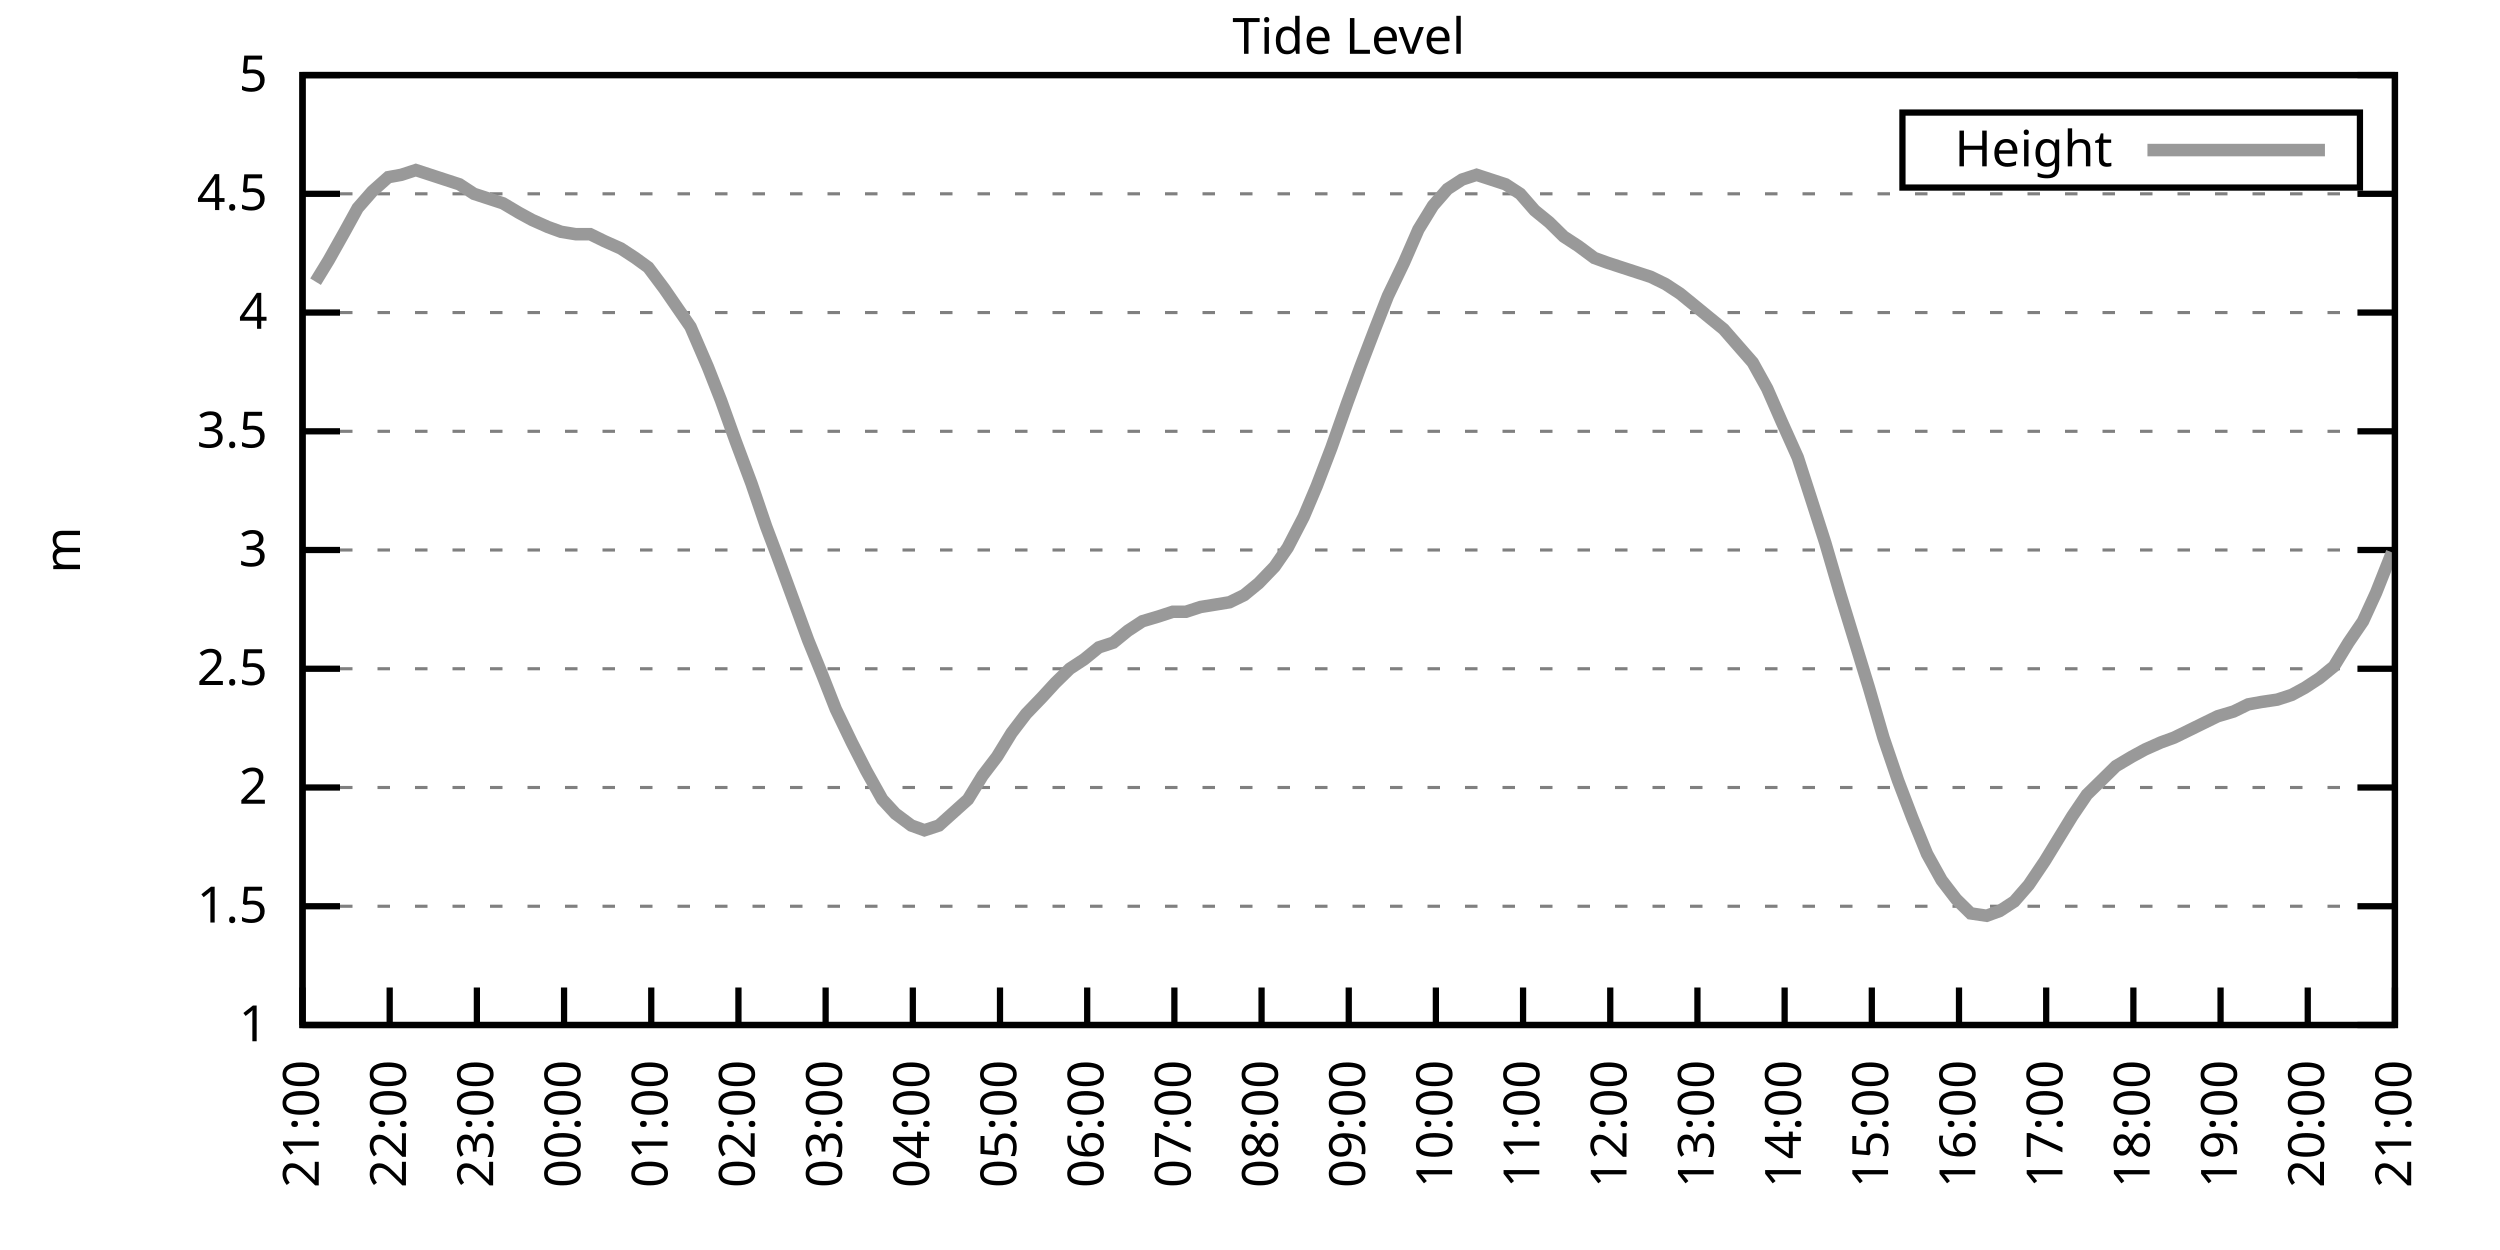
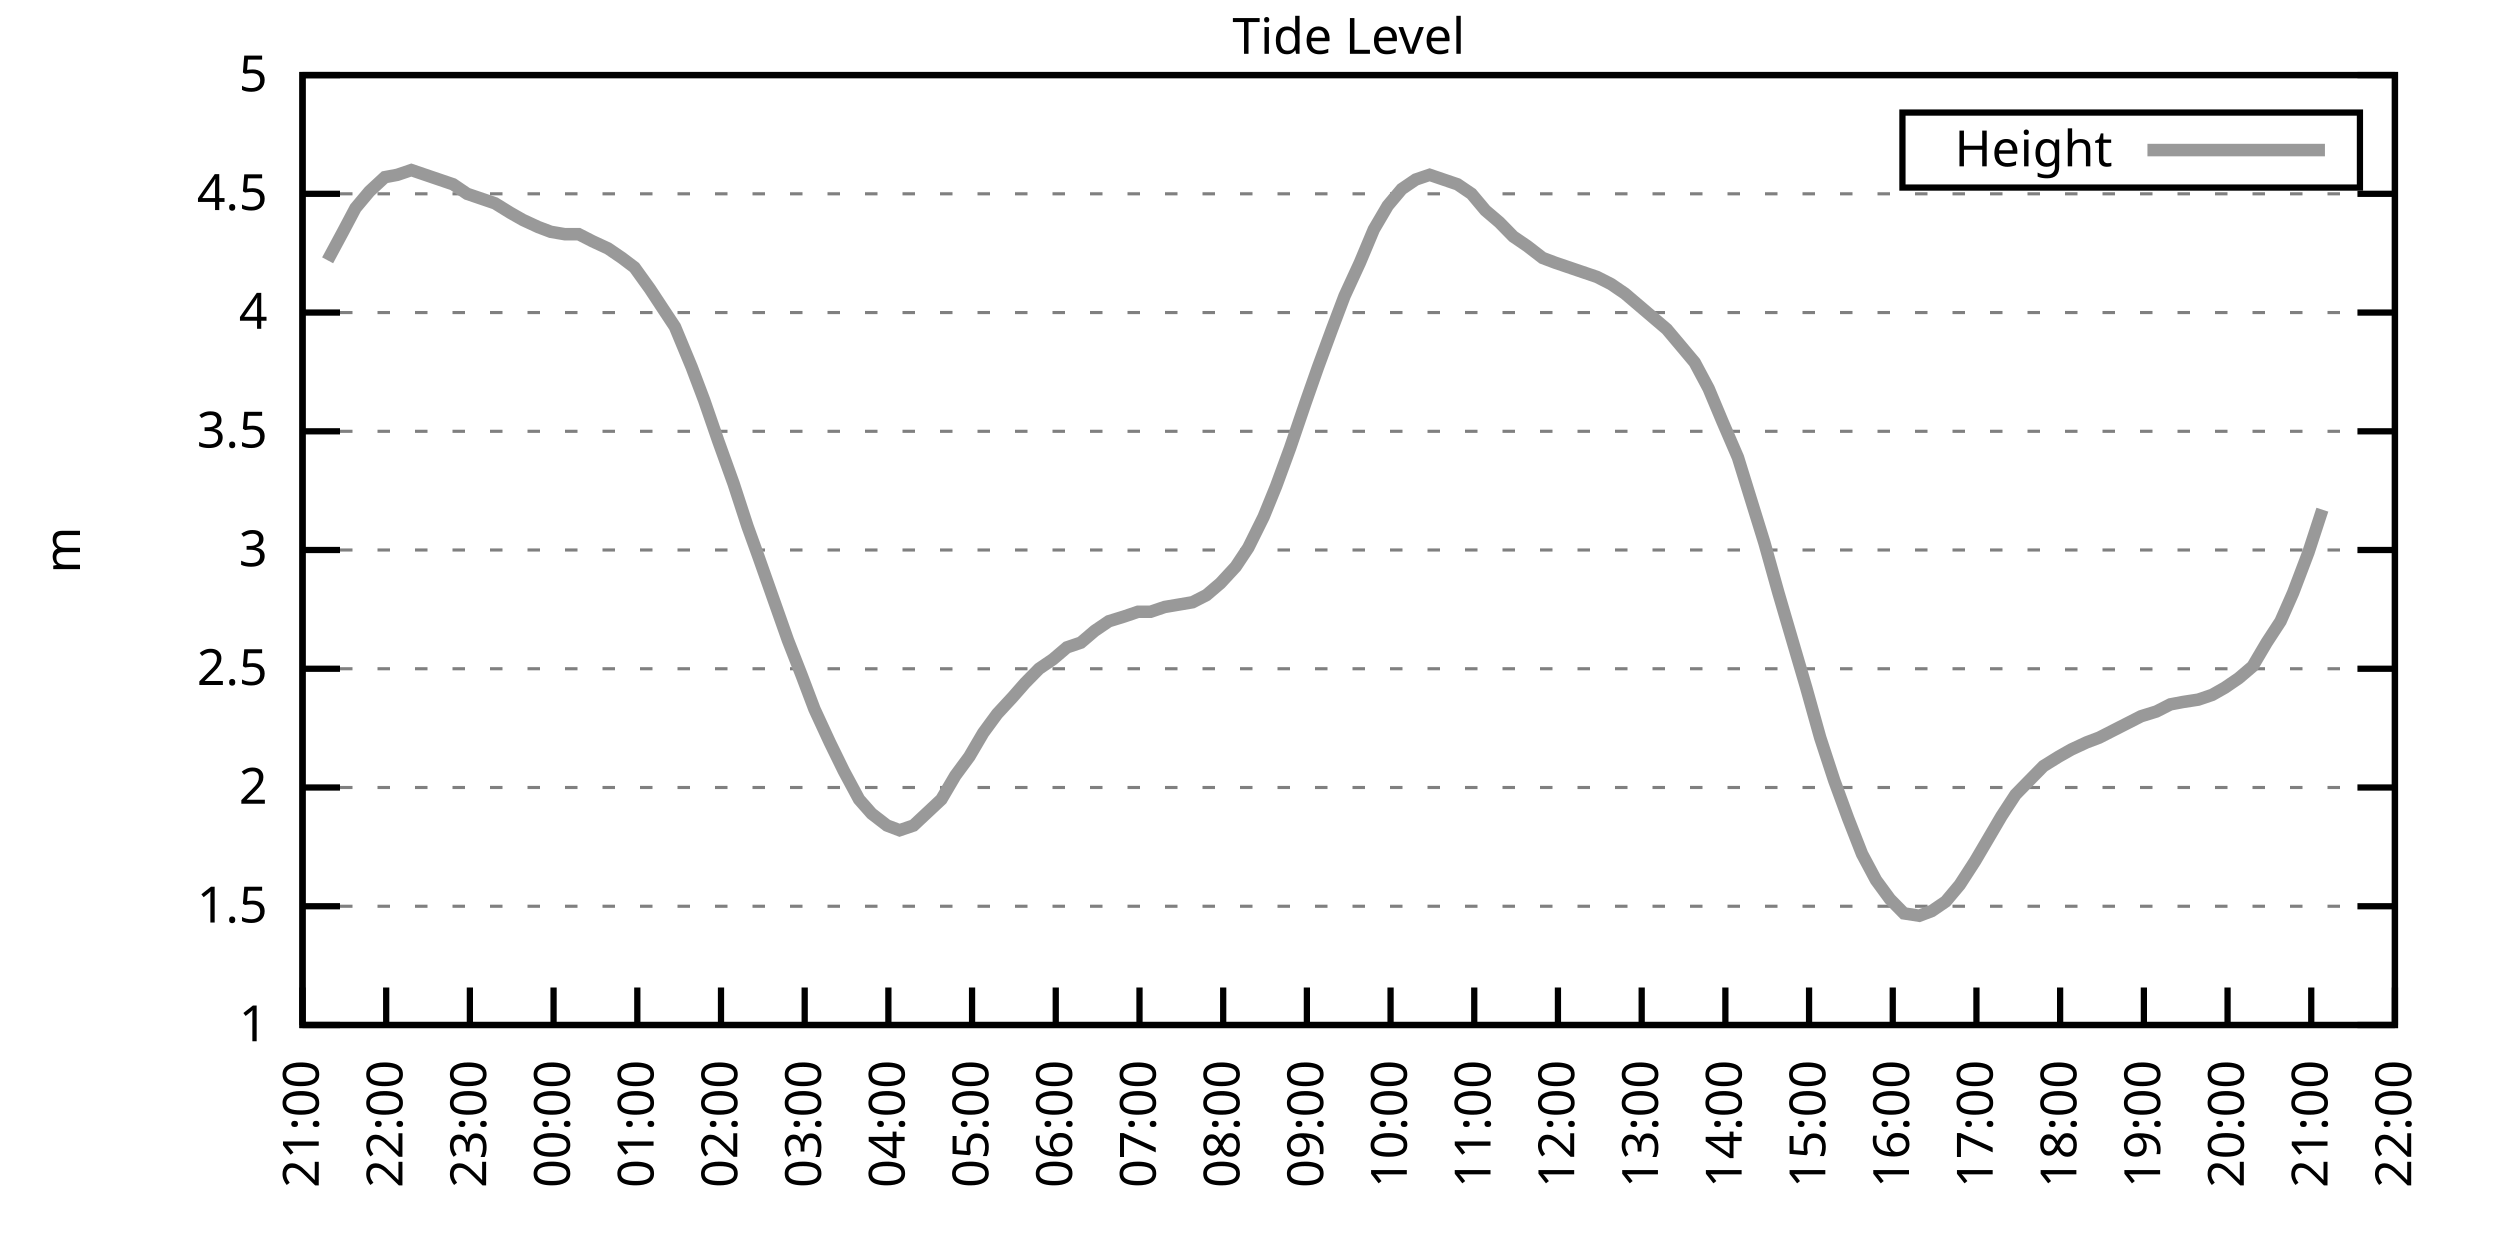
<svg xmlns="http://www.w3.org/2000/svg" xmlns:xlink="http://www.w3.org/1999/xlink" width="400" height="200" viewBox="0 0 400 200">
  <g id="gnuplot_canvas">
    <rect x="0" y="0" width="400" height="200" fill="none" />
    <defs>
      <circle id="gpDot" r="0.5" stroke-width="0.5" stroke="currentColor" />
      <path id="gpPt0" stroke-width="0.333" stroke="currentColor" d="M-1,0 h2 M0,-1 v2" />
      <path id="gpPt1" stroke-width="0.333" stroke="currentColor" d="M-1,-1 L1,1 M1,-1 L-1,1" />
      <path id="gpPt2" stroke-width="0.333" stroke="currentColor" d="M-1,0 L1,0 M0,-1 L0,1 M-1,-1 L1,1 M-1,1 L1,-1" />
      <rect id="gpPt3" stroke-width="0.333" stroke="currentColor" x="-1" y="-1" width="2" height="2" />
      <rect id="gpPt4" stroke-width="0.333" stroke="currentColor" fill="currentColor" x="-1" y="-1" width="2" height="2" />
      <circle id="gpPt5" stroke-width="0.333" stroke="currentColor" cx="0" cy="0" r="1" />
      <use xlink:href="#gpPt5" id="gpPt6" fill="currentColor" stroke="none" />
      <path id="gpPt7" stroke-width="0.333" stroke="currentColor" d="M0,-1.33 L-1.33,0.67 L1.33,0.67 z" />
      <use xlink:href="#gpPt7" id="gpPt8" fill="currentColor" stroke="none" />
      <use xlink:href="#gpPt7" id="gpPt9" stroke="currentColor" transform="rotate(180)" />
      <use xlink:href="#gpPt9" id="gpPt10" fill="currentColor" stroke="none" />
      <use xlink:href="#gpPt3" id="gpPt11" stroke="currentColor" transform="rotate(45)" />
      <use xlink:href="#gpPt11" id="gpPt12" fill="currentColor" stroke="none" />
      <path id="gpPt13" stroke-width="0.333" stroke="currentColor" d="M0,1.330 L1.265,0.411 L0.782,-1.067 L-0.782,-1.076 L-1.265,0.411 z" />
      <use xlink:href="#gpPt13" id="gpPt14" fill="currentColor" stroke="none" />
      <filter id="textbox" filterUnits="objectBoundingBox" x="0" y="0" height="1" width="1">
        <feFlood flood-color="white" flood-opacity="1" result="bgnd" />
        <feComposite in="SourceGraphic" in2="bgnd" operator="atop" />
      </filter>
      <filter id="greybox" filterUnits="objectBoundingBox" x="0" y="0" height="1" width="1">
        <feFlood flood-color="lightgrey" flood-opacity="1" result="grey" />
        <feComposite in="SourceGraphic" in2="grey" operator="atop" />
      </filter>
    </defs>
    <g fill="none" color="white" stroke="currentColor" stroke-width="1.00" stroke-linecap="butt" stroke-linejoin="miter">
</g>
    <g fill="none" color="black" stroke="currentColor" stroke-width="1.00" stroke-linecap="butt" stroke-linejoin="miter">
      <g stroke="none" shape-rendering="crispEdges">
        <polygon fill="rgb(255, 255, 255)" points="48.40,164.00 383.18,164.00 383.18,12.02 48.40,12.02 " />
      </g>
    </g>
    <g fill="none" color="black" stroke="currentColor" stroke-width="1.00" stroke-linecap="butt" stroke-linejoin="miter">
</g>
    <g fill="none" color="black" stroke="black" stroke-width="0.50" stroke-linecap="butt" stroke-linejoin="miter">
</g>
    <g fill="none" color="gray" stroke="currentColor" stroke-width="0.50" stroke-linecap="butt" stroke-linejoin="miter">
      <path stroke="gray" stroke-dasharray="2,4" class="gridline" d="M48.40,164.00 L383.19,164.00  " />
    </g>
    <g fill="none" color="gray" stroke="gray" stroke-width="1.00" stroke-linecap="butt" stroke-linejoin="miter">
</g>
    <g fill="none" color="black" stroke="currentColor" stroke-width="1.00" stroke-linecap="butt" stroke-linejoin="miter">
      <path stroke="black" d="M48.40,164.00 L54.40,164.00 M383.19,164.00 L377.19,164.00  " />
      <g transform="translate(42.80,166.60)" stroke="none" fill="black" font-family="Sans" font-size="8.00" text-anchor="end">
        <text>
          <tspan font-family="Sans"> 1</tspan>
        </text>
      </g>
    </g>
    <g fill="none" color="black" stroke="currentColor" stroke-width="1.00" stroke-linecap="butt" stroke-linejoin="miter">
</g>
    <g fill="none" color="black" stroke="black" stroke-width="0.50" stroke-linecap="butt" stroke-linejoin="miter">
</g>
    <g fill="none" color="gray" stroke="currentColor" stroke-width="0.50" stroke-linecap="butt" stroke-linejoin="miter">
      <path stroke="gray" stroke-dasharray="2,4" class="gridline" d="M48.40,145.00 L383.19,145.00  " />
    </g>
    <g fill="none" color="gray" stroke="gray" stroke-width="1.00" stroke-linecap="butt" stroke-linejoin="miter">
</g>
    <g fill="none" color="black" stroke="currentColor" stroke-width="1.00" stroke-linecap="butt" stroke-linejoin="miter">
      <path stroke="black" d="M48.40,145.00 L54.40,145.00 M383.19,145.00 L377.19,145.00  " />
      <g transform="translate(42.80,147.60)" stroke="none" fill="black" font-family="Sans" font-size="8.00" text-anchor="end">
        <text>
          <tspan font-family="Sans"> 1.5</tspan>
        </text>
      </g>
    </g>
    <g fill="none" color="black" stroke="currentColor" stroke-width="1.00" stroke-linecap="butt" stroke-linejoin="miter">
</g>
    <g fill="none" color="black" stroke="black" stroke-width="0.50" stroke-linecap="butt" stroke-linejoin="miter">
</g>
    <g fill="none" color="gray" stroke="currentColor" stroke-width="0.50" stroke-linecap="butt" stroke-linejoin="miter">
      <path stroke="gray" stroke-dasharray="2,4" class="gridline" d="M48.40,126.00 L383.19,126.00  " />
    </g>
    <g fill="none" color="gray" stroke="gray" stroke-width="1.00" stroke-linecap="butt" stroke-linejoin="miter">
</g>
    <g fill="none" color="black" stroke="currentColor" stroke-width="1.00" stroke-linecap="butt" stroke-linejoin="miter">
      <path stroke="black" d="M48.40,126.00 L54.40,126.00 M383.19,126.00 L377.19,126.00  " />
      <g transform="translate(42.80,128.60)" stroke="none" fill="black" font-family="Sans" font-size="8.00" text-anchor="end">
        <text>
          <tspan font-family="Sans"> 2</tspan>
        </text>
      </g>
    </g>
    <g fill="none" color="black" stroke="currentColor" stroke-width="1.00" stroke-linecap="butt" stroke-linejoin="miter">
</g>
    <g fill="none" color="black" stroke="black" stroke-width="0.50" stroke-linecap="butt" stroke-linejoin="miter">
</g>
    <g fill="none" color="gray" stroke="currentColor" stroke-width="0.50" stroke-linecap="butt" stroke-linejoin="miter">
      <path stroke="gray" stroke-dasharray="2,4" class="gridline" d="M48.40,107.00 L383.19,107.00  " />
    </g>
    <g fill="none" color="gray" stroke="gray" stroke-width="1.00" stroke-linecap="butt" stroke-linejoin="miter">
</g>
    <g fill="none" color="black" stroke="currentColor" stroke-width="1.00" stroke-linecap="butt" stroke-linejoin="miter">
      <path stroke="black" d="M48.40,107.00 L54.40,107.00 M383.19,107.00 L377.19,107.00  " />
      <g transform="translate(42.80,109.60)" stroke="none" fill="black" font-family="Sans" font-size="8.00" text-anchor="end">
        <text>
          <tspan font-family="Sans"> 2.5</tspan>
        </text>
      </g>
    </g>
    <g fill="none" color="black" stroke="currentColor" stroke-width="1.00" stroke-linecap="butt" stroke-linejoin="miter">
</g>
    <g fill="none" color="black" stroke="black" stroke-width="0.50" stroke-linecap="butt" stroke-linejoin="miter">
</g>
    <g fill="none" color="gray" stroke="currentColor" stroke-width="0.50" stroke-linecap="butt" stroke-linejoin="miter">
      <path stroke="gray" stroke-dasharray="2,4" class="gridline" d="M48.40,88.00 L383.19,88.00  " />
    </g>
    <g fill="none" color="gray" stroke="gray" stroke-width="1.00" stroke-linecap="butt" stroke-linejoin="miter">
</g>
    <g fill="none" color="black" stroke="currentColor" stroke-width="1.00" stroke-linecap="butt" stroke-linejoin="miter">
      <path stroke="black" d="M48.40,88.00 L54.40,88.00 M383.19,88.00 L377.19,88.00  " />
      <g transform="translate(42.80,90.60)" stroke="none" fill="black" font-family="Sans" font-size="8.00" text-anchor="end">
        <text>
          <tspan font-family="Sans"> 3</tspan>
        </text>
      </g>
    </g>
    <g fill="none" color="black" stroke="currentColor" stroke-width="1.00" stroke-linecap="butt" stroke-linejoin="miter">
</g>
    <g fill="none" color="black" stroke="black" stroke-width="0.50" stroke-linecap="butt" stroke-linejoin="miter">
</g>
    <g fill="none" color="gray" stroke="currentColor" stroke-width="0.50" stroke-linecap="butt" stroke-linejoin="miter">
      <path stroke="gray" stroke-dasharray="2,4" class="gridline" d="M48.40,69.01 L383.19,69.01  " />
    </g>
    <g fill="none" color="gray" stroke="gray" stroke-width="1.00" stroke-linecap="butt" stroke-linejoin="miter">
</g>
    <g fill="none" color="black" stroke="currentColor" stroke-width="1.00" stroke-linecap="butt" stroke-linejoin="miter">
      <path stroke="black" d="M48.40,69.01 L54.40,69.01 M383.19,69.01 L377.19,69.01  " />
      <g transform="translate(42.80,71.61)" stroke="none" fill="black" font-family="Sans" font-size="8.00" text-anchor="end">
        <text>
          <tspan font-family="Sans"> 3.5</tspan>
        </text>
      </g>
    </g>
    <g fill="none" color="black" stroke="currentColor" stroke-width="1.00" stroke-linecap="butt" stroke-linejoin="miter">
</g>
    <g fill="none" color="black" stroke="black" stroke-width="0.50" stroke-linecap="butt" stroke-linejoin="miter">
</g>
    <g fill="none" color="gray" stroke="currentColor" stroke-width="0.50" stroke-linecap="butt" stroke-linejoin="miter">
      <path stroke="gray" stroke-dasharray="2,4" class="gridline" d="M48.40,50.01 L383.19,50.01  " />
    </g>
    <g fill="none" color="gray" stroke="gray" stroke-width="1.00" stroke-linecap="butt" stroke-linejoin="miter">
</g>
    <g fill="none" color="black" stroke="currentColor" stroke-width="1.00" stroke-linecap="butt" stroke-linejoin="miter">
      <path stroke="black" d="M48.40,50.01 L54.40,50.01 M383.19,50.01 L377.19,50.01  " />
      <g transform="translate(42.80,52.61)" stroke="none" fill="black" font-family="Sans" font-size="8.00" text-anchor="end">
        <text>
          <tspan font-family="Sans"> 4</tspan>
        </text>
      </g>
    </g>
    <g fill="none" color="black" stroke="currentColor" stroke-width="1.00" stroke-linecap="butt" stroke-linejoin="miter">
</g>
    <g fill="none" color="black" stroke="black" stroke-width="0.50" stroke-linecap="butt" stroke-linejoin="miter">
</g>
    <g fill="none" color="gray" stroke="currentColor" stroke-width="0.50" stroke-linecap="butt" stroke-linejoin="miter">
      <path stroke="gray" stroke-dasharray="2,4" class="gridline" d="M48.40,31.01 L383.19,31.01  " />
    </g>
    <g fill="none" color="gray" stroke="gray" stroke-width="1.00" stroke-linecap="butt" stroke-linejoin="miter">
</g>
    <g fill="none" color="black" stroke="currentColor" stroke-width="1.00" stroke-linecap="butt" stroke-linejoin="miter">
      <path stroke="black" d="M48.40,31.01 L54.40,31.01 M383.19,31.01 L377.19,31.01  " />
      <g transform="translate(42.80,33.61)" stroke="none" fill="black" font-family="Sans" font-size="8.00" text-anchor="end">
        <text>
          <tspan font-family="Sans"> 4.5</tspan>
        </text>
      </g>
    </g>
    <g fill="none" color="black" stroke="currentColor" stroke-width="1.00" stroke-linecap="butt" stroke-linejoin="miter">
</g>
    <g fill="none" color="black" stroke="black" stroke-width="0.50" stroke-linecap="butt" stroke-linejoin="miter">
</g>
    <g fill="none" color="gray" stroke="currentColor" stroke-width="0.50" stroke-linecap="butt" stroke-linejoin="miter">
      <path stroke="gray" stroke-dasharray="2,4" class="gridline" d="M48.40,12.01 L383.19,12.01  " />
    </g>
    <g fill="none" color="gray" stroke="gray" stroke-width="1.00" stroke-linecap="butt" stroke-linejoin="miter">
</g>
    <g fill="none" color="black" stroke="currentColor" stroke-width="1.00" stroke-linecap="butt" stroke-linejoin="miter">
      <path stroke="black" d="M48.40,12.01 L54.40,12.01 M383.19,12.01 L377.19,12.01  " />
      <g transform="translate(42.80,14.61)" stroke="none" fill="black" font-family="Sans" font-size="8.00" text-anchor="end">
        <text>
          <tspan font-family="Sans"> 5</tspan>
        </text>
      </g>
    </g>
    <g fill="none" color="black" stroke="currentColor" stroke-width="1.00" stroke-linecap="butt" stroke-linejoin="miter">
      <path stroke="black" d="M48.40,164.00 L48.40,158.00  " />
      <g transform="translate(51.00,169.60) rotate(270.00)" stroke="none" fill="black" font-family="Sans" font-size="8.00" text-anchor="end">
        <text>
          <tspan font-family="Sans">21:00</tspan>
        </text>
      </g>
    </g>
    <g fill="none" color="black" stroke="currentColor" stroke-width="1.00" stroke-linecap="butt" stroke-linejoin="miter">
-       <path stroke="black" d="M62.35,164.00 L62.35,158.00  " />
-       <g transform="translate(64.95,169.60) rotate(270.00)" stroke="none" fill="black" font-family="Sans" font-size="8.00" text-anchor="end">
+       <path stroke="black" d="M61.79,164.00 L61.79,158.00  " />
+       <g transform="translate(64.39,169.60) rotate(270.00)" stroke="none" fill="black" font-family="Sans" font-size="8.00" text-anchor="end">
        <text>
          <tspan font-family="Sans">22:00</tspan>
        </text>
      </g>
    </g>
    <g fill="none" color="black" stroke="currentColor" stroke-width="1.00" stroke-linecap="butt" stroke-linejoin="miter">
-       <path stroke="black" d="M76.30,164.00 L76.30,158.00  " />
-       <g transform="translate(78.90,169.60) rotate(270.00)" stroke="none" fill="black" font-family="Sans" font-size="8.00" text-anchor="end">
+       <path stroke="black" d="M75.18,164.00 L75.18,158.00  " />
+       <g transform="translate(77.78,169.60) rotate(270.00)" stroke="none" fill="black" font-family="Sans" font-size="8.00" text-anchor="end">
        <text>
          <tspan font-family="Sans">23:00</tspan>
        </text>
      </g>
    </g>
    <g fill="none" color="black" stroke="currentColor" stroke-width="1.00" stroke-linecap="butt" stroke-linejoin="miter">
-       <path stroke="black" d="M90.25,164.00 L90.25,158.00  " />
-       <g transform="translate(92.85,169.60) rotate(270.00)" stroke="none" fill="black" font-family="Sans" font-size="8.00" text-anchor="end">
+       <path stroke="black" d="M88.57,164.00 L88.57,158.00  " />
+       <g transform="translate(91.17,169.60) rotate(270.00)" stroke="none" fill="black" font-family="Sans" font-size="8.00" text-anchor="end">
        <text>
          <tspan font-family="Sans">00:00</tspan>
        </text>
      </g>
    </g>
    <g fill="none" color="black" stroke="currentColor" stroke-width="1.00" stroke-linecap="butt" stroke-linejoin="miter">
-       <path stroke="black" d="M104.20,164.00 L104.20,158.00  " />
-       <g transform="translate(106.80,169.60) rotate(270.00)" stroke="none" fill="black" font-family="Sans" font-size="8.00" text-anchor="end">
+       <path stroke="black" d="M101.97,164.00 L101.97,158.00  " />
+       <g transform="translate(104.57,169.60) rotate(270.00)" stroke="none" fill="black" font-family="Sans" font-size="8.00" text-anchor="end">
        <text>
          <tspan font-family="Sans">01:00</tspan>
        </text>
      </g>
    </g>
    <g fill="none" color="black" stroke="currentColor" stroke-width="1.00" stroke-linecap="butt" stroke-linejoin="miter">
-       <path stroke="black" d="M118.15,164.00 L118.15,158.00  " />
-       <g transform="translate(120.75,169.60) rotate(270.00)" stroke="none" fill="black" font-family="Sans" font-size="8.00" text-anchor="end">
+       <path stroke="black" d="M115.36,164.00 L115.36,158.00  " />
+       <g transform="translate(117.96,169.60) rotate(270.00)" stroke="none" fill="black" font-family="Sans" font-size="8.00" text-anchor="end">
        <text>
          <tspan font-family="Sans">02:00</tspan>
        </text>
      </g>
    </g>
    <g fill="none" color="black" stroke="currentColor" stroke-width="1.00" stroke-linecap="butt" stroke-linejoin="miter">
-       <path stroke="black" d="M132.10,164.00 L132.10,158.00  " />
-       <g transform="translate(134.70,169.60) rotate(270.00)" stroke="none" fill="black" font-family="Sans" font-size="8.00" text-anchor="end">
+       <path stroke="black" d="M128.75,164.00 L128.75,158.00  " />
+       <g transform="translate(131.35,169.60) rotate(270.00)" stroke="none" fill="black" font-family="Sans" font-size="8.00" text-anchor="end">
        <text>
          <tspan font-family="Sans">03:00</tspan>
        </text>
      </g>
    </g>
    <g fill="none" color="black" stroke="currentColor" stroke-width="1.00" stroke-linecap="butt" stroke-linejoin="miter">
-       <path stroke="black" d="M146.05,164.00 L146.05,158.00  " />
-       <g transform="translate(148.65,169.60) rotate(270.00)" stroke="none" fill="black" font-family="Sans" font-size="8.00" text-anchor="end">
+       <path stroke="black" d="M142.14,164.00 L142.14,158.00  " />
+       <g transform="translate(144.74,169.60) rotate(270.00)" stroke="none" fill="black" font-family="Sans" font-size="8.00" text-anchor="end">
        <text>
          <tspan font-family="Sans">04:00</tspan>
        </text>
      </g>
    </g>
    <g fill="none" color="black" stroke="currentColor" stroke-width="1.00" stroke-linecap="butt" stroke-linejoin="miter">
-       <path stroke="black" d="M160.00,164.00 L160.00,158.00  " />
-       <g transform="translate(162.60,169.60) rotate(270.00)" stroke="none" fill="black" font-family="Sans" font-size="8.00" text-anchor="end">
+       <path stroke="black" d="M155.53,164.00 L155.53,158.00  " />
+       <g transform="translate(158.13,169.60) rotate(270.00)" stroke="none" fill="black" font-family="Sans" font-size="8.00" text-anchor="end">
        <text>
          <tspan font-family="Sans">05:00</tspan>
        </text>
      </g>
    </g>
    <g fill="none" color="black" stroke="currentColor" stroke-width="1.00" stroke-linecap="butt" stroke-linejoin="miter">
-       <path stroke="black" d="M173.95,164.00 L173.95,158.00  " />
-       <g transform="translate(176.55,169.60) rotate(270.00)" stroke="none" fill="black" font-family="Sans" font-size="8.00" text-anchor="end">
+       <path stroke="black" d="M168.92,164.00 L168.92,158.00  " />
+       <g transform="translate(171.52,169.60) rotate(270.00)" stroke="none" fill="black" font-family="Sans" font-size="8.00" text-anchor="end">
        <text>
          <tspan font-family="Sans">06:00</tspan>
        </text>
      </g>
    </g>
    <g fill="none" color="black" stroke="currentColor" stroke-width="1.00" stroke-linecap="butt" stroke-linejoin="miter">
-       <path stroke="black" d="M187.90,164.00 L187.90,158.00  " />
-       <g transform="translate(190.50,169.60) rotate(270.00)" stroke="none" fill="black" font-family="Sans" font-size="8.00" text-anchor="end">
+       <path stroke="black" d="M182.32,164.00 L182.32,158.00  " />
+       <g transform="translate(184.92,169.60) rotate(270.00)" stroke="none" fill="black" font-family="Sans" font-size="8.00" text-anchor="end">
        <text>
          <tspan font-family="Sans">07:00</tspan>
        </text>
      </g>
    </g>
    <g fill="none" color="black" stroke="currentColor" stroke-width="1.00" stroke-linecap="butt" stroke-linejoin="miter">
-       <path stroke="black" d="M201.85,164.00 L201.85,158.00  " />
-       <g transform="translate(204.45,169.60) rotate(270.00)" stroke="none" fill="black" font-family="Sans" font-size="8.00" text-anchor="end">
+       <path stroke="black" d="M195.71,164.00 L195.71,158.00  " />
+       <g transform="translate(198.31,169.60) rotate(270.00)" stroke="none" fill="black" font-family="Sans" font-size="8.00" text-anchor="end">
        <text>
          <tspan font-family="Sans">08:00</tspan>
        </text>
      </g>
    </g>
    <g fill="none" color="black" stroke="currentColor" stroke-width="1.00" stroke-linecap="butt" stroke-linejoin="miter">
-       <path stroke="black" d="M215.80,164.00 L215.80,158.00  " />
-       <g transform="translate(218.40,169.60) rotate(270.00)" stroke="none" fill="black" font-family="Sans" font-size="8.00" text-anchor="end">
+       <path stroke="black" d="M209.10,164.00 L209.10,158.00  " />
+       <g transform="translate(211.70,169.60) rotate(270.00)" stroke="none" fill="black" font-family="Sans" font-size="8.00" text-anchor="end">
        <text>
          <tspan font-family="Sans">09:00</tspan>
        </text>
      </g>
    </g>
    <g fill="none" color="black" stroke="currentColor" stroke-width="1.00" stroke-linecap="butt" stroke-linejoin="miter">
-       <path stroke="black" d="M229.74,164.00 L229.74,158.00  " />
-       <g transform="translate(232.34,169.60) rotate(270.00)" stroke="none" fill="black" font-family="Sans" font-size="8.00" text-anchor="end">
+       <path stroke="black" d="M222.49,164.00 L222.49,158.00  " />
+       <g transform="translate(225.09,169.60) rotate(270.00)" stroke="none" fill="black" font-family="Sans" font-size="8.00" text-anchor="end">
        <text>
          <tspan font-family="Sans">10:00</tspan>
        </text>
      </g>
    </g>
    <g fill="none" color="black" stroke="currentColor" stroke-width="1.00" stroke-linecap="butt" stroke-linejoin="miter">
-       <path stroke="black" d="M243.69,164.00 L243.69,158.00  " />
-       <g transform="translate(246.29,169.60) rotate(270.00)" stroke="none" fill="black" font-family="Sans" font-size="8.00" text-anchor="end">
+       <path stroke="black" d="M235.88,164.00 L235.88,158.00  " />
+       <g transform="translate(238.48,169.60) rotate(270.00)" stroke="none" fill="black" font-family="Sans" font-size="8.00" text-anchor="end">
        <text>
          <tspan font-family="Sans">11:00</tspan>
        </text>
      </g>
    </g>
    <g fill="none" color="black" stroke="currentColor" stroke-width="1.00" stroke-linecap="butt" stroke-linejoin="miter">
-       <path stroke="black" d="M257.64,164.00 L257.64,158.00  " />
-       <g transform="translate(260.24,169.60) rotate(270.00)" stroke="none" fill="black" font-family="Sans" font-size="8.00" text-anchor="end">
+       <path stroke="black" d="M249.27,164.00 L249.27,158.00  " />
+       <g transform="translate(251.87,169.60) rotate(270.00)" stroke="none" fill="black" font-family="Sans" font-size="8.00" text-anchor="end">
        <text>
          <tspan font-family="Sans">12:00</tspan>
        </text>
      </g>
    </g>
    <g fill="none" color="black" stroke="currentColor" stroke-width="1.00" stroke-linecap="butt" stroke-linejoin="miter">
-       <path stroke="black" d="M271.59,164.00 L271.59,158.00  " />
-       <g transform="translate(274.19,169.60) rotate(270.00)" stroke="none" fill="black" font-family="Sans" font-size="8.00" text-anchor="end">
+       <path stroke="black" d="M262.67,164.00 L262.67,158.00  " />
+       <g transform="translate(265.27,169.60) rotate(270.00)" stroke="none" fill="black" font-family="Sans" font-size="8.00" text-anchor="end">
        <text>
          <tspan font-family="Sans">13:00</tspan>
        </text>
      </g>
    </g>
    <g fill="none" color="black" stroke="currentColor" stroke-width="1.00" stroke-linecap="butt" stroke-linejoin="miter">
-       <path stroke="black" d="M285.54,164.00 L285.54,158.00  " />
-       <g transform="translate(288.14,169.60) rotate(270.00)" stroke="none" fill="black" font-family="Sans" font-size="8.00" text-anchor="end">
+       <path stroke="black" d="M276.06,164.00 L276.06,158.00  " />
+       <g transform="translate(278.66,169.60) rotate(270.00)" stroke="none" fill="black" font-family="Sans" font-size="8.00" text-anchor="end">
        <text>
          <tspan font-family="Sans">14:00</tspan>
        </text>
      </g>
    </g>
    <g fill="none" color="black" stroke="currentColor" stroke-width="1.00" stroke-linecap="butt" stroke-linejoin="miter">
-       <path stroke="black" d="M299.49,164.00 L299.49,158.00  " />
-       <g transform="translate(302.09,169.60) rotate(270.00)" stroke="none" fill="black" font-family="Sans" font-size="8.00" text-anchor="end">
+       <path stroke="black" d="M289.45,164.00 L289.45,158.00  " />
+       <g transform="translate(292.05,169.60) rotate(270.00)" stroke="none" fill="black" font-family="Sans" font-size="8.00" text-anchor="end">
        <text>
          <tspan font-family="Sans">15:00</tspan>
        </text>
      </g>
    </g>
    <g fill="none" color="black" stroke="currentColor" stroke-width="1.00" stroke-linecap="butt" stroke-linejoin="miter">
-       <path stroke="black" d="M313.44,164.00 L313.44,158.00  " />
-       <g transform="translate(316.04,169.60) rotate(270.00)" stroke="none" fill="black" font-family="Sans" font-size="8.00" text-anchor="end">
+       <path stroke="black" d="M302.84,164.00 L302.84,158.00  " />
+       <g transform="translate(305.44,169.60) rotate(270.00)" stroke="none" fill="black" font-family="Sans" font-size="8.00" text-anchor="end">
        <text>
          <tspan font-family="Sans">16:00</tspan>
        </text>
      </g>
    </g>
    <g fill="none" color="black" stroke="currentColor" stroke-width="1.00" stroke-linecap="butt" stroke-linejoin="miter">
-       <path stroke="black" d="M327.39,164.00 L327.39,158.00  " />
-       <g transform="translate(329.99,169.60) rotate(270.00)" stroke="none" fill="black" font-family="Sans" font-size="8.00" text-anchor="end">
+       <path stroke="black" d="M316.23,164.00 L316.23,158.00  " />
+       <g transform="translate(318.83,169.60) rotate(270.00)" stroke="none" fill="black" font-family="Sans" font-size="8.00" text-anchor="end">
        <text>
          <tspan font-family="Sans">17:00</tspan>
        </text>
      </g>
    </g>
    <g fill="none" color="black" stroke="currentColor" stroke-width="1.00" stroke-linecap="butt" stroke-linejoin="miter">
-       <path stroke="black" d="M341.34,164.00 L341.34,158.00  " />
-       <g transform="translate(343.94,169.60) rotate(270.00)" stroke="none" fill="black" font-family="Sans" font-size="8.00" text-anchor="end">
+       <path stroke="black" d="M329.62,164.00 L329.62,158.00  " />
+       <g transform="translate(332.22,169.60) rotate(270.00)" stroke="none" fill="black" font-family="Sans" font-size="8.00" text-anchor="end">
        <text>
          <tspan font-family="Sans">18:00</tspan>
        </text>
      </g>
    </g>
    <g fill="none" color="black" stroke="currentColor" stroke-width="1.00" stroke-linecap="butt" stroke-linejoin="miter">
-       <path stroke="black" d="M355.29,164.00 L355.29,158.00  " />
-       <g transform="translate(357.89,169.60) rotate(270.00)" stroke="none" fill="black" font-family="Sans" font-size="8.00" text-anchor="end">
+       <path stroke="black" d="M343.02,164.00 L343.02,158.00  " />
+       <g transform="translate(345.62,169.60) rotate(270.00)" stroke="none" fill="black" font-family="Sans" font-size="8.00" text-anchor="end">
        <text>
          <tspan font-family="Sans">19:00</tspan>
        </text>
      </g>
    </g>
    <g fill="none" color="black" stroke="currentColor" stroke-width="1.00" stroke-linecap="butt" stroke-linejoin="miter">
-       <path stroke="black" d="M369.24,164.00 L369.24,158.00  " />
-       <g transform="translate(371.84,169.60) rotate(270.00)" stroke="none" fill="black" font-family="Sans" font-size="8.00" text-anchor="end">
+       <path stroke="black" d="M356.41,164.00 L356.41,158.00  " />
+       <g transform="translate(359.01,169.60) rotate(270.00)" stroke="none" fill="black" font-family="Sans" font-size="8.00" text-anchor="end">
        <text>
          <tspan font-family="Sans">20:00</tspan>
+         </text>
+       </g>
+     </g>
+     <g fill="none" color="black" stroke="currentColor" stroke-width="1.00" stroke-linecap="butt" stroke-linejoin="miter">
+       <path stroke="black" d="M369.80,164.00 L369.80,158.00  " />
+       <g transform="translate(372.40,169.60) rotate(270.00)" stroke="none" fill="black" font-family="Sans" font-size="8.00" text-anchor="end">
+         <text>
+           <tspan font-family="Sans">21:00</tspan>
        </text>
      </g>
    </g>
    <g fill="none" color="black" stroke="currentColor" stroke-width="1.00" stroke-linecap="butt" stroke-linejoin="miter">
      <path stroke="black" d="M383.19,164.00 L383.19,158.00  " />
      <g transform="translate(385.79,169.60) rotate(270.00)" stroke="none" fill="black" font-family="Sans" font-size="8.00" text-anchor="end">
        <text>
-           <tspan font-family="Sans">21:00</tspan>
+           <tspan font-family="Sans">22:00</tspan>
        </text>
      </g>
    </g>
    <g fill="none" color="black" stroke="currentColor" stroke-width="1.00" stroke-linecap="butt" stroke-linejoin="miter">
</g>
    <g fill="none" color="black" stroke="currentColor" stroke-width="1.00" stroke-linecap="butt" stroke-linejoin="miter">
      <path stroke="black" d="M48.40,12.01 L48.40,164.00 L383.19,164.00 L383.19,12.01 L48.40,12.01 Z  " />
    </g>
    <g fill="none" color="black" stroke="currentColor" stroke-width="1.00" stroke-linecap="butt" stroke-linejoin="miter">
</g>
    <g fill="none" color="black" stroke="currentColor" stroke-width="1.00" stroke-linecap="butt" stroke-linejoin="miter">
      <path stroke="black" d="M304.39,30.01 L304.39,18.01 L377.59,18.01 L377.59,30.01 L304.39,30.01 Z  " />
    </g>
    <g id="Tide_level_plot_1">
      <g fill="none" color="white" stroke="black" stroke-width="2.00" stroke-linecap="butt" stroke-linejoin="miter">
</g>
      <g fill="none" color="black" stroke="currentColor" stroke-width="2.00" stroke-linecap="butt" stroke-linejoin="miter">
        <g transform="translate(337.99,26.61)" stroke="none" fill="black" font-family="Sans" font-size="8.00" text-anchor="end">
          <text>
            <tspan font-family="Sans">Height</tspan>
          </text>
        </g>
      </g>
      <g fill="none" color="black" stroke="currentColor" stroke-width="2.00" stroke-linecap="butt" stroke-linejoin="miter">
-         <path stroke="rgb(153, 153, 153)" d="M343.59,24.01 L371.99,24.01 M50.49,45.07 L52.58,41.65 L55.14,37.09 L57.23,33.29 L59.56,30.63 L62.12,28.35   L64.21,27.97 L66.53,27.21 L68.86,27.97 L71.18,28.73 L73.51,29.49 L75.83,31.01 L78.16,31.77 L80.48,32.53   L83.04,34.05 L85.13,35.19 L87.69,36.33 L89.78,37.09 L92.11,37.47 L94.43,37.47 L96.76,38.61 L99.32,39.75   L101.64,41.27 L103.73,42.79 L106.29,46.21 L108.38,49.25 L110.48,52.29 L113.27,58.75 L115.36,64.07 L117.68,70.53   L120.24,77.37 L122.57,84.21 L124.43,89.14 L127.22,96.74 L129.31,102.44 L131.63,108.14 L133.72,113.46 L136.28,118.78   L138.61,123.34 L141.16,127.90 L143.26,130.18 L145.81,132.08 L147.91,132.84 L150.23,132.08 L154.88,127.90 L157.21,124.10   L159.53,121.06 L161.86,117.26 L164.18,114.22 L166.74,111.56 L168.83,109.28 L171.16,107.00 L173.48,105.48 L175.81,103.58   L178.13,102.82 L180.46,100.92 L182.78,99.40 L185.34,98.64 L187.66,97.88 L189.76,97.88 L192.08,97.12 L194.41,96.74   L196.73,96.36 L199.06,95.22 L201.38,93.32 L203.94,90.66 L206.03,87.63 L208.59,82.69 L210.68,77.75 L213.01,71.67   L215.56,64.45 L217.65,58.75 L219.98,52.67 L222.07,47.35 L224.63,42.03 L226.95,36.71 L229.28,32.91 L231.60,30.25   L233.93,28.73 L236.25,27.97 L238.58,28.73 L240.90,29.49 L243.23,31.01 L245.55,33.67 L247.88,35.57 L250.20,37.85   L252.53,39.37 L255.09,41.27 L257.18,42.03 L259.50,42.79 L261.83,43.55 L264.15,44.31 L266.48,45.45 L268.80,46.97   L271.13,48.87 L273.45,50.77 L275.78,52.67 L278.10,55.33 L280.43,57.99 L282.75,62.17 L285.08,67.49 L287.64,73.19   L289.73,79.65 L292.05,86.87 L294.38,94.84 L296.94,103.20 L299.03,110.04 L301.35,118.02 L303.68,124.86 L306.00,130.94   L308.33,136.64 L310.65,140.82 L312.98,143.86 L315.30,146.14 L317.86,146.52 L319.95,145.76 L322.28,144.24 L324.60,141.58   L327.16,137.78 L329.25,134.36 L331.58,130.56 L333.90,127.14 L336.23,124.86 L338.55,122.58 L341.11,121.06 L343.20,119.92   L345.76,118.78 L347.85,118.02 L350.18,116.88 L352.50,115.74 L354.83,114.60 L357.38,113.84 L359.71,112.70 L361.80,112.32   L364.36,111.94 L366.68,111.18 L368.78,110.04 L371.10,108.52 L373.43,106.62 L375.75,102.82 L378.08,99.40 L380.17,94.84   L382.73,88.38  " />
+         <path stroke="rgb(153, 153, 153)" d="M343.59,24.01 L371.99,24.01 M52.42,41.65 L54.87,37.09 L56.88,33.29 L59.11,30.63 L61.57,28.35 L63.58,27.97   L65.81,27.21 L68.04,27.97 L70.27,28.73 L72.50,29.49 L74.74,31.01 L76.97,31.77 L79.20,32.53 L81.66,34.05   L83.66,35.19 L86.12,36.33 L88.13,37.09 L90.36,37.47 L92.59,37.47 L94.82,38.61 L97.28,39.75 L99.51,41.27   L101.52,42.79 L103.98,46.21 L105.98,49.25 L107.99,52.29 L110.67,58.75 L112.68,64.07 L114.91,70.53 L117.37,77.37   L119.60,84.21 L121.38,89.14 L124.06,96.74 L126.07,102.44 L128.30,108.14 L130.31,113.46 L132.77,118.78 L135.00,123.34   L137.45,127.90 L139.46,130.18 L141.92,132.08 L143.93,132.84 L146.16,132.08 L150.62,127.90 L152.85,124.10 L155.09,121.06   L157.32,117.26 L159.55,114.22 L162.01,111.56 L164.01,109.28 L166.25,107.00 L168.48,105.48 L170.71,103.58 L172.94,102.82   L175.17,100.92 L177.41,99.40 L179.86,98.64 L182.09,97.88 L184.10,97.88 L186.33,97.12 L188.57,96.74 L190.80,96.36   L193.03,95.22 L195.26,93.32 L197.72,90.66 L199.73,87.63 L202.18,82.69 L204.19,77.75 L206.42,71.67 L208.88,64.45   L210.88,58.75 L213.12,52.67 L215.13,47.35 L217.58,42.03 L219.81,36.71 L222.04,32.91 L224.28,30.25 L226.51,28.73   L228.74,27.97 L230.97,28.73 L233.20,29.49 L235.44,31.01 L237.67,33.67 L239.90,35.57 L242.13,37.85 L244.36,39.37   L246.82,41.27 L248.83,42.03 L251.06,42.79 L253.29,43.55 L255.52,44.31 L257.76,45.45 L259.99,46.97 L262.22,48.87   L264.45,50.77 L266.68,52.67 L268.92,55.33 L271.15,57.99 L273.38,62.17 L275.61,67.49 L278.07,73.19 L280.07,79.65   L282.31,86.87 L284.54,94.84 L286.99,103.20 L289.00,110.04 L291.23,118.02 L293.47,124.86 L295.70,130.94 L297.93,136.64   L300.16,140.82 L302.39,143.86 L304.63,146.14 L307.08,146.52 L309.09,145.76 L311.32,144.24 L313.55,141.58 L316.01,137.78   L318.02,134.36 L320.25,130.56 L322.48,127.14 L324.71,124.86 L326.95,122.58 L329.40,121.06 L331.41,119.92 L333.86,118.78   L335.87,118.02 L338.10,116.88 L340.34,115.74 L342.57,114.60 L345.02,113.84 L347.26,112.70 L349.26,112.32 L351.72,111.94   L353.95,111.18 L355.96,110.04 L358.19,108.52 L360.42,106.62 L362.66,102.82 L364.89,99.40 L366.90,94.84 L369.35,88.38   L371.58,81.55  " />
      </g>
    </g>
    <g fill="none" color="black" stroke="currentColor" stroke-width="2.00" stroke-linecap="butt" stroke-linejoin="miter">
</g>
    <g fill="none" color="black" stroke="black" stroke-width="1.00" stroke-linecap="butt" stroke-linejoin="miter">
</g>
    <g fill="none" color="black" stroke="currentColor" stroke-width="1.00" stroke-linecap="butt" stroke-linejoin="miter">
      <path stroke="black" d="M48.40,12.01 L48.40,164.00 L383.19,164.00 L383.19,12.01 L48.40,12.01 Z  " />
      <g transform="translate(12.80,88.01) rotate(270.00)" stroke="none" fill="black" font-family="Sans" font-size="8.00" text-anchor="middle">
        <text>
          <tspan font-family="Sans">m</tspan>
        </text>
      </g>
    </g>
    <g fill="none" color="black" stroke="currentColor" stroke-width="1.00" stroke-linecap="butt" stroke-linejoin="miter">
</g>
    <g fill="none" color="black" stroke="currentColor" stroke-width="1.00" stroke-linecap="butt" stroke-linejoin="miter">
      <g transform="translate(215.79,8.61)" stroke="none" fill="black" font-family="Sans" font-size="8.00" text-anchor="middle">
        <text>
          <tspan font-family="Sans">Tide Level</tspan>
        </text>
      </g>
    </g>
    <g fill="none" color="black" stroke="currentColor" stroke-width="1.00" stroke-linecap="butt" stroke-linejoin="miter">
</g>
  </g>
</svg>
